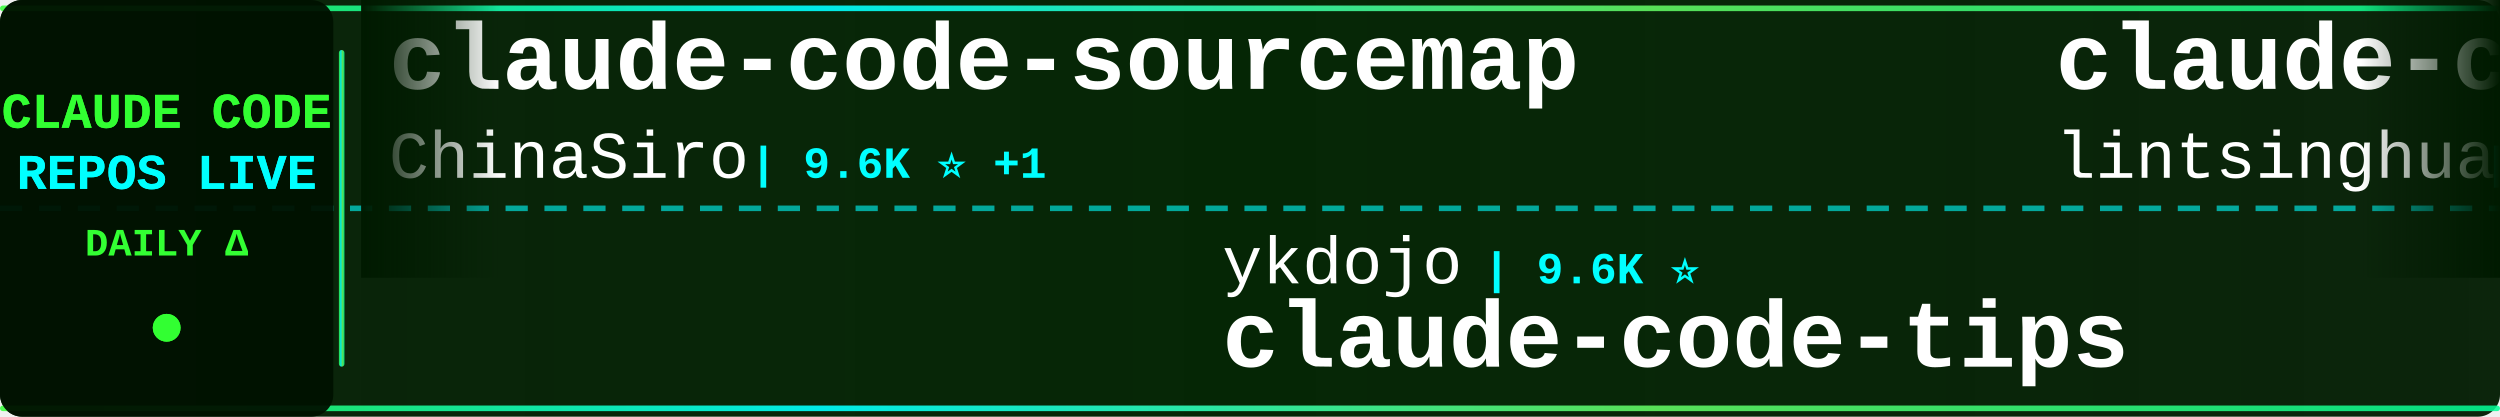
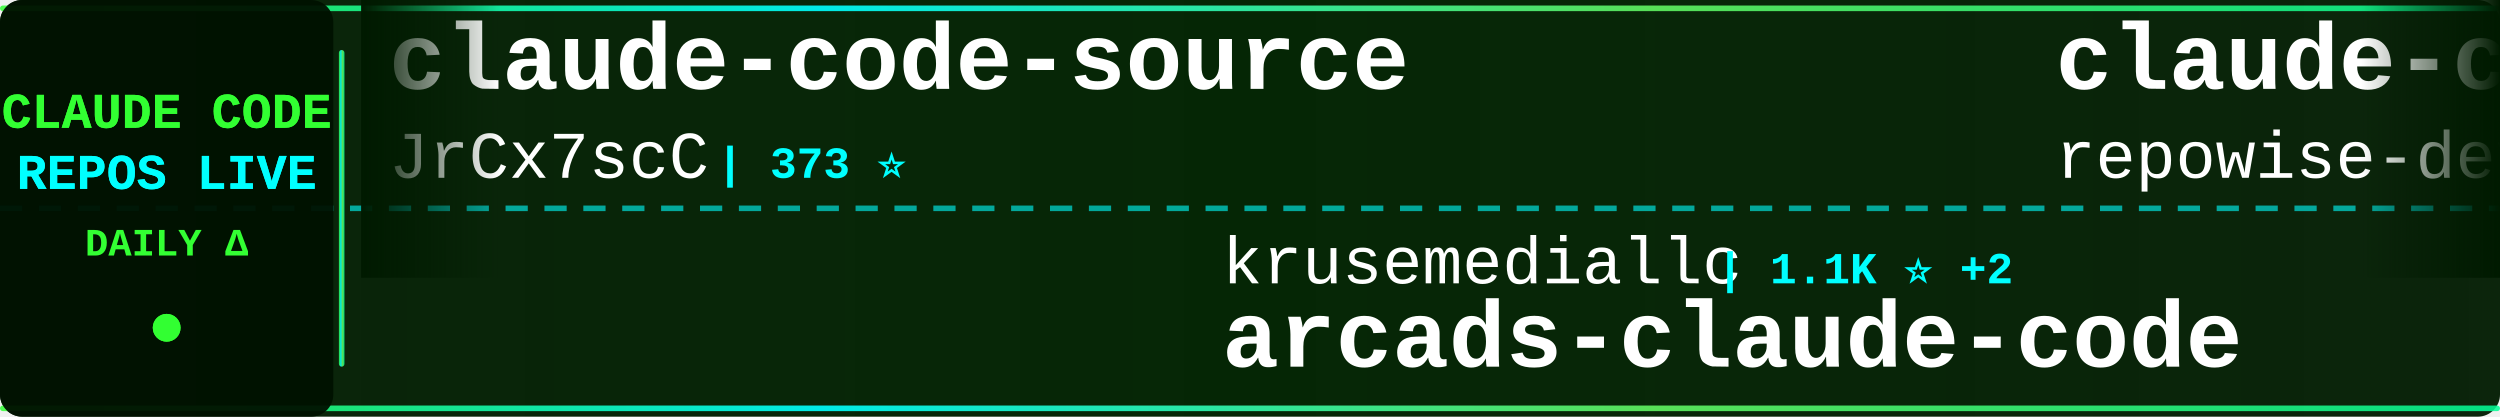
<svg xmlns="http://www.w3.org/2000/svg" width="900" height="150">
  <defs>
    <linearGradient id="tickerBg" x1="0%" y1="0%" x2="100%" y2="0%">
      <stop offset="0%" style="stop-color:#001a00;stop-opacity:0.95" />
      <stop offset="50%" style="stop-color:#002200;stop-opacity:0.98" />
      <stop offset="100%" style="stop-color:#001a00;stop-opacity:0.95" />
    </linearGradient>
    <linearGradient id="borderGrad" x1="0%" y1="0%" x2="100%" y2="0%">
      <stop offset="0%" style="stop-color:#33ff33;stop-opacity:0.85">
        <animate attributeName="stop-opacity" values="0.85;1;0.85" dur="2s" repeatCount="indefinite" />
      </stop>
      <stop offset="33%" style="stop-color:#00ffff;stop-opacity:0.9">
        <animate attributeName="stop-opacity" values="0.9;1;0.9" dur="2.2s" repeatCount="indefinite" />
      </stop>
      <stop offset="66%" style="stop-color:#66ff66;stop-opacity:0.85">
        <animate attributeName="stop-opacity" values="0.85;1;0.85" dur="1.8s" repeatCount="indefinite" />
      </stop>
      <stop offset="100%" style="stop-color:#00ff99;stop-opacity:0.85">
        <animate attributeName="stop-opacity" values="0.85;1;0.85" dur="2s" repeatCount="indefinite" />
      </stop>
    </linearGradient>
    <filter id="textGlow">
      <feGaussianBlur stdDeviation="0.1" result="coloredBlur" />
      <feMerge>
        <feMergeNode in="coloredBlur" />
        <feMergeNode in="SourceGraphic" />
      </feMerge>
    </filter>
    <filter id="metricGlow">
      <feGaussianBlur stdDeviation="0.2" result="coloredBlur" />
      <feMerge>
        <feMergeNode in="coloredBlur" />
        <feMergeNode in="SourceGraphic" />
      </feMerge>
    </filter>
    <linearGradient id="leftFade" x1="0%" y1="0%" x2="100%" y2="0%">
      <stop offset="0%" style="stop-color:#001a00;stop-opacity:1" />
      <stop offset="100%" style="stop-color:#001a00;stop-opacity:0" />
    </linearGradient>
    <linearGradient id="rightFade" x1="0%" y1="0%" x2="100%" y2="0%">
      <stop offset="0%" style="stop-color:#001a00;stop-opacity:0" />
      <stop offset="100%" style="stop-color:#001a00;stop-opacity:1" />
    </linearGradient>
  </defs>
  <rect width="900" height="150" fill="url(#tickerBg)" rx="8" />
  <rect x="0" y="2" width="900" height="2" fill="url(#borderGrad)" rx="1" />
  <rect x="0" y="146" width="900" height="2" fill="url(#borderGrad)" rx="1" />
  <line x1="0" y1="75" x2="900" y2="75" stroke="#00ffff" stroke-width="2" stroke-dasharray="8 6" opacity="0.6" />
  <rect x="0" y="0" width="120" height="150" fill="#001100" opacity="0.95" rx="8" />
  <text x="60" y="46" font-family="'Courier New', monospace" font-size="18" font-weight="bold" fill="#33ff33" text-anchor="middle" filter="url(#textGlow)">
    CLAUDE CODE
  </text>
  <text x="60" y="68" font-family="'Courier New', monospace" font-size="18" font-weight="bold" fill="#00ffff" text-anchor="middle" filter="url(#textGlow)">
    REPOS LIVE
  </text>
  <text x="60" y="92" font-family="'Courier New', monospace" font-size="14" font-weight="bold" fill="#33ff33" text-anchor="middle">
    DAILY Δ
  </text>
  <circle cx="60" cy="118" r="5" fill="#33ff33" filter="url(#metricGlow)">
    <animate attributeName="r" values="4;6;4" dur="1.5s" repeatCount="indefinite" />
    <animate attributeName="opacity" values="0.6;1;0.6" dur="1.5s" repeatCount="indefinite" />
  </circle>
  <rect x="122" y="18" width="2" height="114" fill="url(#borderGrad)" rx="1" />
  <clipPath id="tickerClip">
    <rect x="130" y="0" width="770" height="150" />
  </clipPath>
  <g clip-path="url(#tickerClip)">
    <g id="tickerItems">
      <animateTransform attributeName="transform" attributeType="XML" type="translate" from="0 0" to="-3000 0" dur="54s" repeatCount="indefinite" />
      <g transform="translate(0, 0)">
-         <text x="140" y="32" font-family="'Courier New', monospace" font-size="34" font-weight="bold" fill="#ffffff">claude-code-sourcemap</text>
-         <text x="140" y="64" font-family="'Courier New', monospace" font-size="24" font-weight="normal" fill="#ffffff" opacity="1.0">ChinaSiro</text>
-         <text x="270" y="64" font-family="'Courier New', monospace" font-size="16" font-weight="bold" fill="#00ffff"> | 9.6K ⭐ +1</text>
+         <text x="140" y="32" font-family="'Courier New', monospace" font-size="34" font-weight="bold" fill="#ffffff">claude-code-source</text>
+         <text x="140" y="64" font-family="'Courier New', monospace" font-size="24" font-weight="normal" fill="#ffffff" opacity="1.0">JrCx7scC</text>
+         <text x="258" y="64" font-family="'Courier New', monospace" font-size="16" font-weight="bold" fill="#00ffff"> | 373 ⭐</text>
      </g>
      <g transform="translate(300, 0)">
-         <text x="140" y="102" font-family="'Courier New', monospace" font-size="24" font-weight="normal" fill="#ffffff" opacity="1.0">ykdojo</text>
-         <text x="234" y="102" font-family="'Courier New', monospace" font-size="16" font-weight="bold" fill="#00ffff"> | 9.6K ⭐</text>
-         <text x="140" y="132" font-family="'Courier New', monospace" font-size="34" font-weight="bold" fill="#ffffff">claude-code-tips</text>
+         <text x="140" y="102" font-family="'Courier New', monospace" font-size="24" font-weight="normal" fill="#ffffff" opacity="1.0">krusemediallc</text>
+         <text x="318" y="102" font-family="'Courier New', monospace" font-size="16" font-weight="bold" fill="#00ffff"> | 1.1K ⭐ +2</text>
+         <text x="140" y="132" font-family="'Courier New', monospace" font-size="34" font-weight="bold" fill="#ffffff">arcads-claude-code</text>
      </g>
      <g transform="translate(600, 0)">
-         <text x="140" y="32" font-family="'Courier New', monospace" font-size="34" font-weight="bold" fill="#ffffff">claude-code-book</text>
-         <text x="140" y="64" font-family="'Courier New', monospace" font-size="24" font-weight="normal" fill="#ffffff" opacity="1.0">lintsinghua</text>
-         <text x="294" y="64" font-family="'Courier New', monospace" font-size="16" font-weight="bold" fill="#00ffff"> | 4.1K ⭐</text>
+         <text x="140" y="32" font-family="'Courier New', monospace" font-size="34" font-weight="bold" fill="#ffffff">claude-code-prompts</text>
+         <text x="140" y="64" font-family="'Courier New', monospace" font-size="24" font-weight="normal" fill="#ffffff" opacity="1.0">repowise-dev</text>
+         <text x="306" y="64" font-family="'Courier New', monospace" font-size="16" font-weight="bold" fill="#00ffff"> | 1.2K ⭐ +1</text>
      </g>
      <g transform="translate(900, 0)">
-         <text x="140" y="102" font-family="'Courier New', monospace" font-size="24" font-weight="normal" fill="#ffffff" opacity="1.0">wanshuiyin</text>
-         <text x="282" y="102" font-family="'Courier New', monospace" font-size="16" font-weight="bold" fill="#00ffff"> | 14.4K ⭐ +11</text>
-         <text x="140" y="132" font-family="'Courier New', monospace" font-size="34" font-weight="bold" fill="#ffffff">Auto-claude-code-researc...</text>
+         <text x="140" y="102" font-family="'Courier New', monospace" font-size="24" font-weight="normal" fill="#ffffff" opacity="1.0">huangserva</text>
+         <text x="282" y="102" font-family="'Courier New', monospace" font-size="16" font-weight="bold" fill="#00ffff"> | 622 ⭐</text>
+         <text x="140" y="132" font-family="'Courier New', monospace" font-size="34" font-weight="bold" fill="#ffffff">claude-code-cli</text>
      </g>
      <g transform="translate(1200, 0)">
-         <text x="140" y="32" font-family="'Courier New', monospace" font-size="34" font-weight="bold" fill="#ffffff">claude-code-harness</text>
-         <text x="140" y="64" font-family="'Courier New', monospace" font-size="24" font-weight="normal" fill="#ffffff" opacity="1.0">Chachamaru127</text>
-         <text x="318" y="64" font-family="'Courier New', monospace" font-size="16" font-weight="bold" fill="#00ffff"> | 3.0K ⭐</text>
+         <text x="140" y="32" font-family="'Courier New', monospace" font-size="34" font-weight="bold" fill="#ffffff">claude-code</text>
+         <text x="140" y="64" font-family="'Courier New', monospace" font-size="24" font-weight="normal" fill="#ffffff" opacity="1.0">T-Lab-CUHKSZ</text>
+         <text x="306" y="64" font-family="'Courier New', monospace" font-size="16" font-weight="bold" fill="#00ffff"> | 328 ⭐</text>
      </g>
      <g transform="translate(1500, 0)">
-         <text x="140" y="102" font-family="'Courier New', monospace" font-size="24" font-weight="normal" fill="#ffffff" opacity="1.0">VILA-Lab</text>
-         <text x="258" y="102" font-family="'Courier New', monospace" font-size="16" font-weight="bold" fill="#00ffff"> | 2.0K ⭐</text>
-         <text x="140" y="132" font-family="'Courier New', monospace" font-size="34" font-weight="bold" fill="#ffffff">Dive-into-Claude-Code</text>
+         <text x="140" y="102" font-family="'Courier New', monospace" font-size="24" font-weight="normal" fill="#ffffff" opacity="1.0">anthropics</text>
+         <text x="282" y="102" font-family="'Courier New', monospace" font-size="16" font-weight="bold" fill="#00ffff"> | 140.6K ⭐ +26</text>
+         <text x="140" y="132" font-family="'Courier New', monospace" font-size="34" font-weight="bold" fill="#ffffff">claude-code</text>
      </g>
      <g transform="translate(1800, 0)">
-         <text x="140" y="32" font-family="'Courier New', monospace" font-size="34" font-weight="bold" fill="#ffffff">claude-code</text>
-         <text x="140" y="64" font-family="'Courier New', monospace" font-size="24" font-weight="normal" fill="#ffffff" opacity="1.0">codeaashu</text>
-         <text x="270" y="64" font-family="'Courier New', monospace" font-size="16" font-weight="bold" fill="#00ffff"> | 3.2K ⭐ +2</text>
+         <text x="140" y="32" font-family="'Courier New', monospace" font-size="34" font-weight="bold" fill="#ffffff">Claude-Code-Source-Study</text>
+         <text x="140" y="64" font-family="'Courier New', monospace" font-size="24" font-weight="normal" fill="#ffffff" opacity="1.0">luyao618</text>
+         <text x="258" y="64" font-family="'Courier New', monospace" font-size="16" font-weight="bold" fill="#00ffff"> | 1.6K ⭐</text>
      </g>
      <g transform="translate(2100, 0)">
-         <text x="140" y="102" font-family="'Courier New', monospace" font-size="24" font-weight="normal" fill="#ffffff" opacity="1.0">VineeTagarwaL-code</text>
-         <text x="378" y="102" font-family="'Courier New', monospace" font-size="16" font-weight="bold" fill="#00ffff"> | 273 ⭐</text>
-         <text x="140" y="132" font-family="'Courier New', monospace" font-size="34" font-weight="bold" fill="#ffffff">claude-code</text>
+         <text x="140" y="102" font-family="'Courier New', monospace" font-size="24" font-weight="normal" fill="#ffffff" opacity="1.0">KPR111</text>
+         <text x="234" y="102" font-family="'Courier New', monospace" font-size="16" font-weight="bold" fill="#00ffff"> | 18 ⭐</text>
+         <text x="140" y="132" font-family="'Courier New', monospace" font-size="34" font-weight="bold" fill="#ffffff">Claude-Code</text>
      </g>
      <g transform="translate(2400, 0)">
-         <text x="140" y="32" font-family="'Courier New', monospace" font-size="34" font-weight="bold" fill="#ffffff">ClaudeCodeAgents</text>
-         <text x="140" y="64" font-family="'Courier New', monospace" font-size="24" font-weight="normal" fill="#ffffff" opacity="1.0">darcyegb</text>
-         <text x="258" y="64" font-family="'Courier New', monospace" font-size="16" font-weight="bold" fill="#00ffff"> | 756 ⭐</text>
+         <text x="140" y="32" font-family="'Courier New', monospace" font-size="34" font-weight="bold" fill="#ffffff">claude-code</text>
+         <text x="140" y="64" font-family="'Courier New', monospace" font-size="24" font-weight="normal" fill="#ffffff" opacity="1.0">freestylefly</text>
+         <text x="306" y="64" font-family="'Courier New', monospace" font-size="16" font-weight="bold" fill="#00ffff"> | 128 ⭐</text>
      </g>
      <g transform="translate(2700, 0)">
-         <text x="140" y="102" font-family="'Courier New', monospace" font-size="24" font-weight="normal" fill="#ffffff" opacity="1.0">lowcortisolprogrammer</text>
-         <text x="414" y="102" font-family="'Courier New', monospace" font-size="16" font-weight="bold" fill="#00ffff"> | 172 ⭐</text>
-         <text x="140" y="132" font-family="'Courier New', monospace" font-size="34" font-weight="bold" fill="#ffffff">claude-code</text>
+         <text x="140" y="102" font-family="'Courier New', monospace" font-size="24" font-weight="normal" fill="#ffffff" opacity="1.0">VoltAgent</text>
+         <text x="270" y="102" font-family="'Courier New', monospace" font-size="16" font-weight="bold" fill="#00ffff"> | 24.1K ⭐ +10</text>
+         <text x="140" y="132" font-family="'Courier New', monospace" font-size="34" font-weight="bold" fill="#ffffff">awesome-claude-code-suba...</text>
      </g>
      <g transform="translate(3000, 0)">
-         <text x="140" y="32" font-family="'Courier New', monospace" font-size="34" font-weight="bold" fill="#ffffff">claude-code-sourcemap</text>
-         <text x="140" y="64" font-family="'Courier New', monospace" font-size="24" font-weight="normal" fill="#ffffff" opacity="1.0">ChinaSiro</text>
-         <text x="270" y="64" font-family="'Courier New', monospace" font-size="16" font-weight="bold" fill="#00ffff"> | 9.6K ⭐ +1</text>
+         <text x="140" y="32" font-family="'Courier New', monospace" font-size="34" font-weight="bold" fill="#ffffff">claude-code-source</text>
+         <text x="140" y="64" font-family="'Courier New', monospace" font-size="24" font-weight="normal" fill="#ffffff" opacity="1.0">JrCx7scC</text>
+         <text x="258" y="64" font-family="'Courier New', monospace" font-size="16" font-weight="bold" fill="#00ffff"> | 373 ⭐</text>
      </g>
      <g transform="translate(3300, 0)">
-         <text x="140" y="102" font-family="'Courier New', monospace" font-size="24" font-weight="normal" fill="#ffffff" opacity="1.0">ykdojo</text>
-         <text x="234" y="102" font-family="'Courier New', monospace" font-size="16" font-weight="bold" fill="#00ffff"> | 9.6K ⭐</text>
-         <text x="140" y="132" font-family="'Courier New', monospace" font-size="34" font-weight="bold" fill="#ffffff">claude-code-tips</text>
+         <text x="140" y="102" font-family="'Courier New', monospace" font-size="24" font-weight="normal" fill="#ffffff" opacity="1.0">krusemediallc</text>
+         <text x="318" y="102" font-family="'Courier New', monospace" font-size="16" font-weight="bold" fill="#00ffff"> | 1.1K ⭐ +2</text>
+         <text x="140" y="132" font-family="'Courier New', monospace" font-size="34" font-weight="bold" fill="#ffffff">arcads-claude-code</text>
      </g>
      <g transform="translate(3600, 0)">
-         <text x="140" y="32" font-family="'Courier New', monospace" font-size="34" font-weight="bold" fill="#ffffff">claude-code-book</text>
-         <text x="140" y="64" font-family="'Courier New', monospace" font-size="24" font-weight="normal" fill="#ffffff" opacity="1.0">lintsinghua</text>
-         <text x="294" y="64" font-family="'Courier New', monospace" font-size="16" font-weight="bold" fill="#00ffff"> | 4.1K ⭐</text>
+         <text x="140" y="32" font-family="'Courier New', monospace" font-size="34" font-weight="bold" fill="#ffffff">claude-code-prompts</text>
+         <text x="140" y="64" font-family="'Courier New', monospace" font-size="24" font-weight="normal" fill="#ffffff" opacity="1.0">repowise-dev</text>
+         <text x="306" y="64" font-family="'Courier New', monospace" font-size="16" font-weight="bold" fill="#00ffff"> | 1.2K ⭐ +1</text>
      </g>
      <g transform="translate(3900, 0)">
-         <text x="140" y="102" font-family="'Courier New', monospace" font-size="24" font-weight="normal" fill="#ffffff" opacity="1.0">wanshuiyin</text>
-         <text x="282" y="102" font-family="'Courier New', monospace" font-size="16" font-weight="bold" fill="#00ffff"> | 14.4K ⭐ +11</text>
-         <text x="140" y="132" font-family="'Courier New', monospace" font-size="34" font-weight="bold" fill="#ffffff">Auto-claude-code-researc...</text>
+         <text x="140" y="102" font-family="'Courier New', monospace" font-size="24" font-weight="normal" fill="#ffffff" opacity="1.0">huangserva</text>
+         <text x="282" y="102" font-family="'Courier New', monospace" font-size="16" font-weight="bold" fill="#00ffff"> | 622 ⭐</text>
+         <text x="140" y="132" font-family="'Courier New', monospace" font-size="34" font-weight="bold" fill="#ffffff">claude-code-cli</text>
      </g>
    </g>
  </g>
  <rect x="130" y="0" width="50" height="100" fill="url(#leftFade)" />
  <rect x="850" y="0" width="50" height="100" fill="url(#rightFade)" />
</svg>
